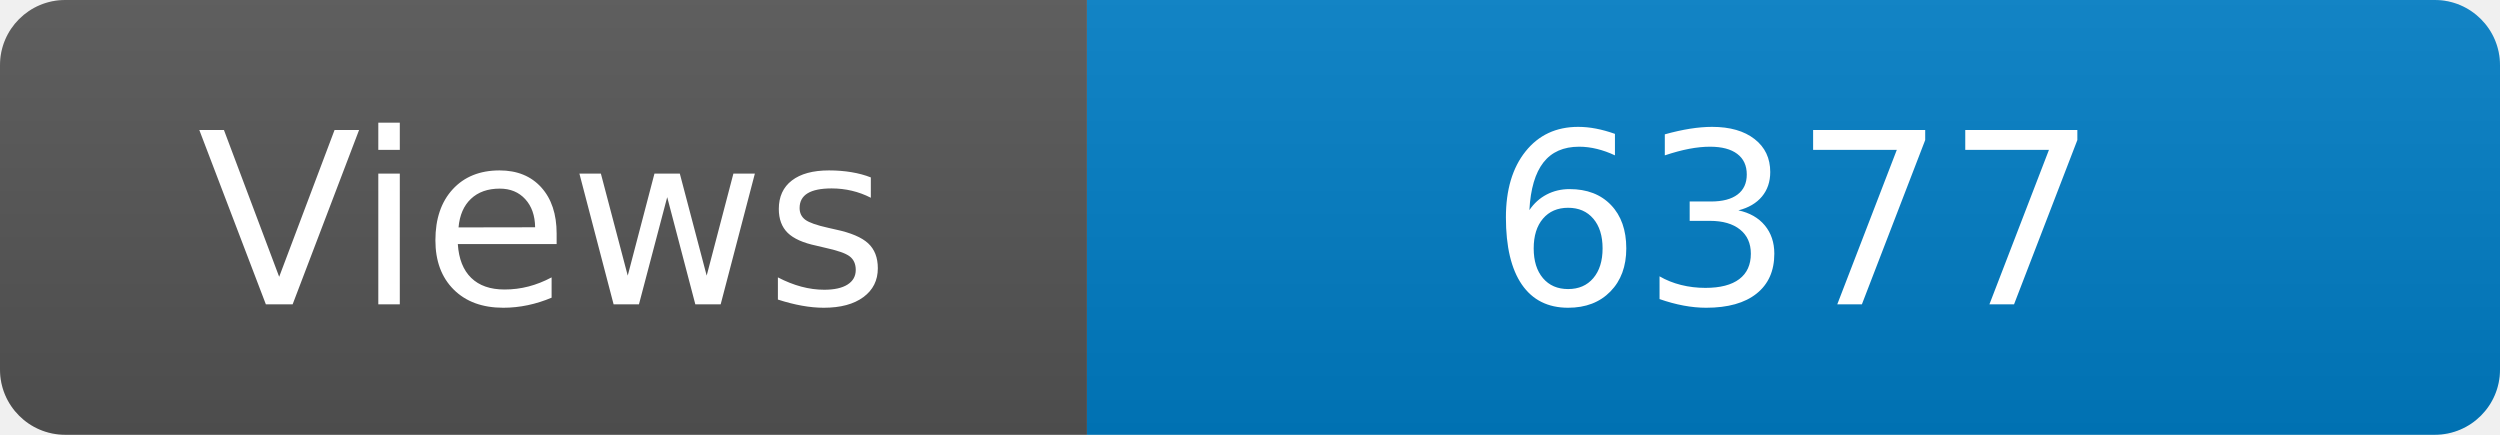
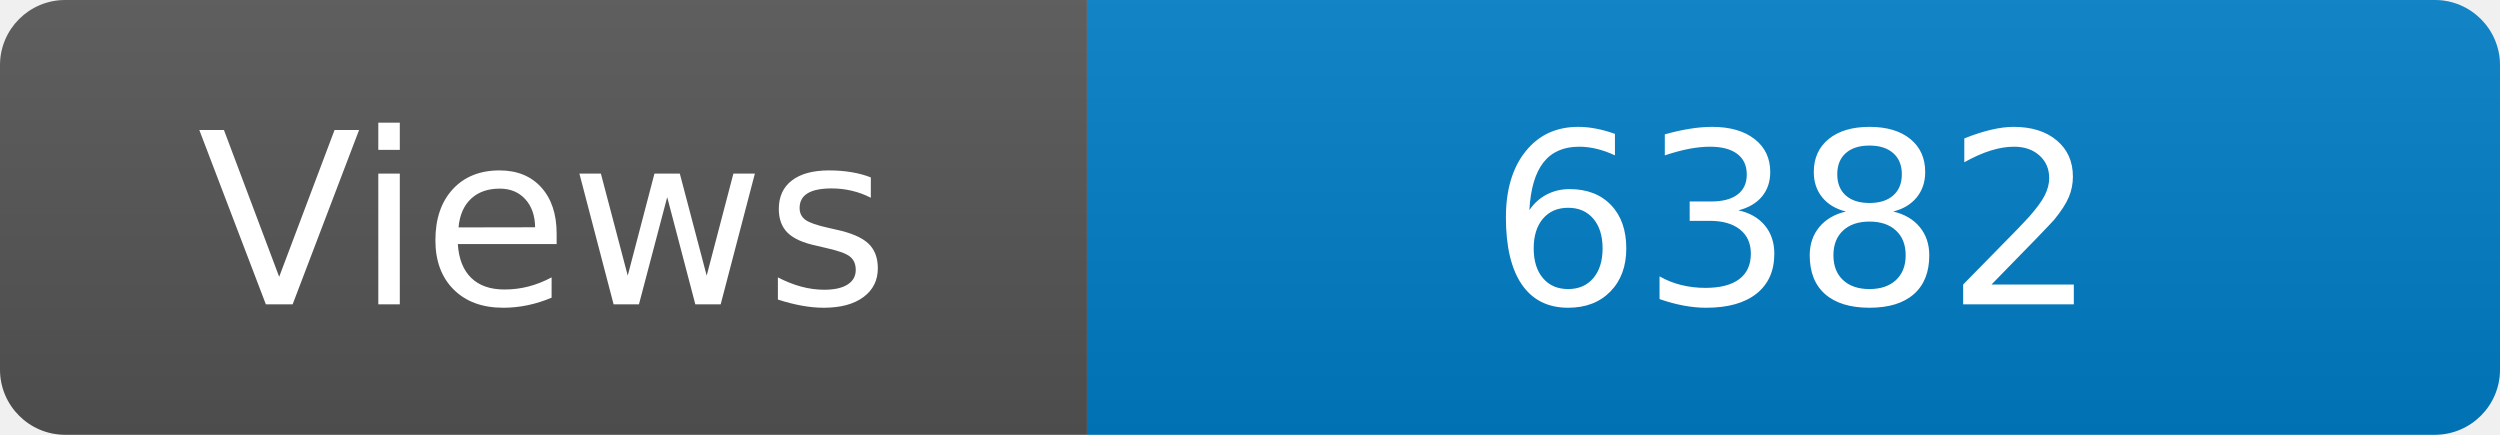
<svg xmlns="http://www.w3.org/2000/svg" width="115" height="20" role="img" aria-label="Maintained?: yes">
  <linearGradient id="s" x2="0" y2="100%">
    <stop offset="0" stop-color="#bbb" stop-opacity=".1" />
    <stop offset="1" stop-opacity=".1" />
  </linearGradient>
  <clipPath id="r">
    <rect width="115" height="20" rx="3" fill="#fff" />
  </clipPath>
  <g clip-path="url(#r)">
    <rect width="50" height="20" fill="#555" />
    <rect x="50" width="160" height="20" fill="#007ec6" />
    <rect width="115" height="20" fill="url(#s)" />
  </g>
  <g fill="#fff" text-anchor="middle" font-family="Verdana,Geneva,DejaVu Sans,sans-serif" font-size="110">
    <text x="250" y="140" transform="scale(.1)" fill="#fff">Views</text>
-     <text x="825" y="140" transform="scale(.1)" fill="#fff">6377</text>
+     <text x="825" y="140" transform="scale(.1)" fill="#fff">6382</text>
  </g>
</svg>
